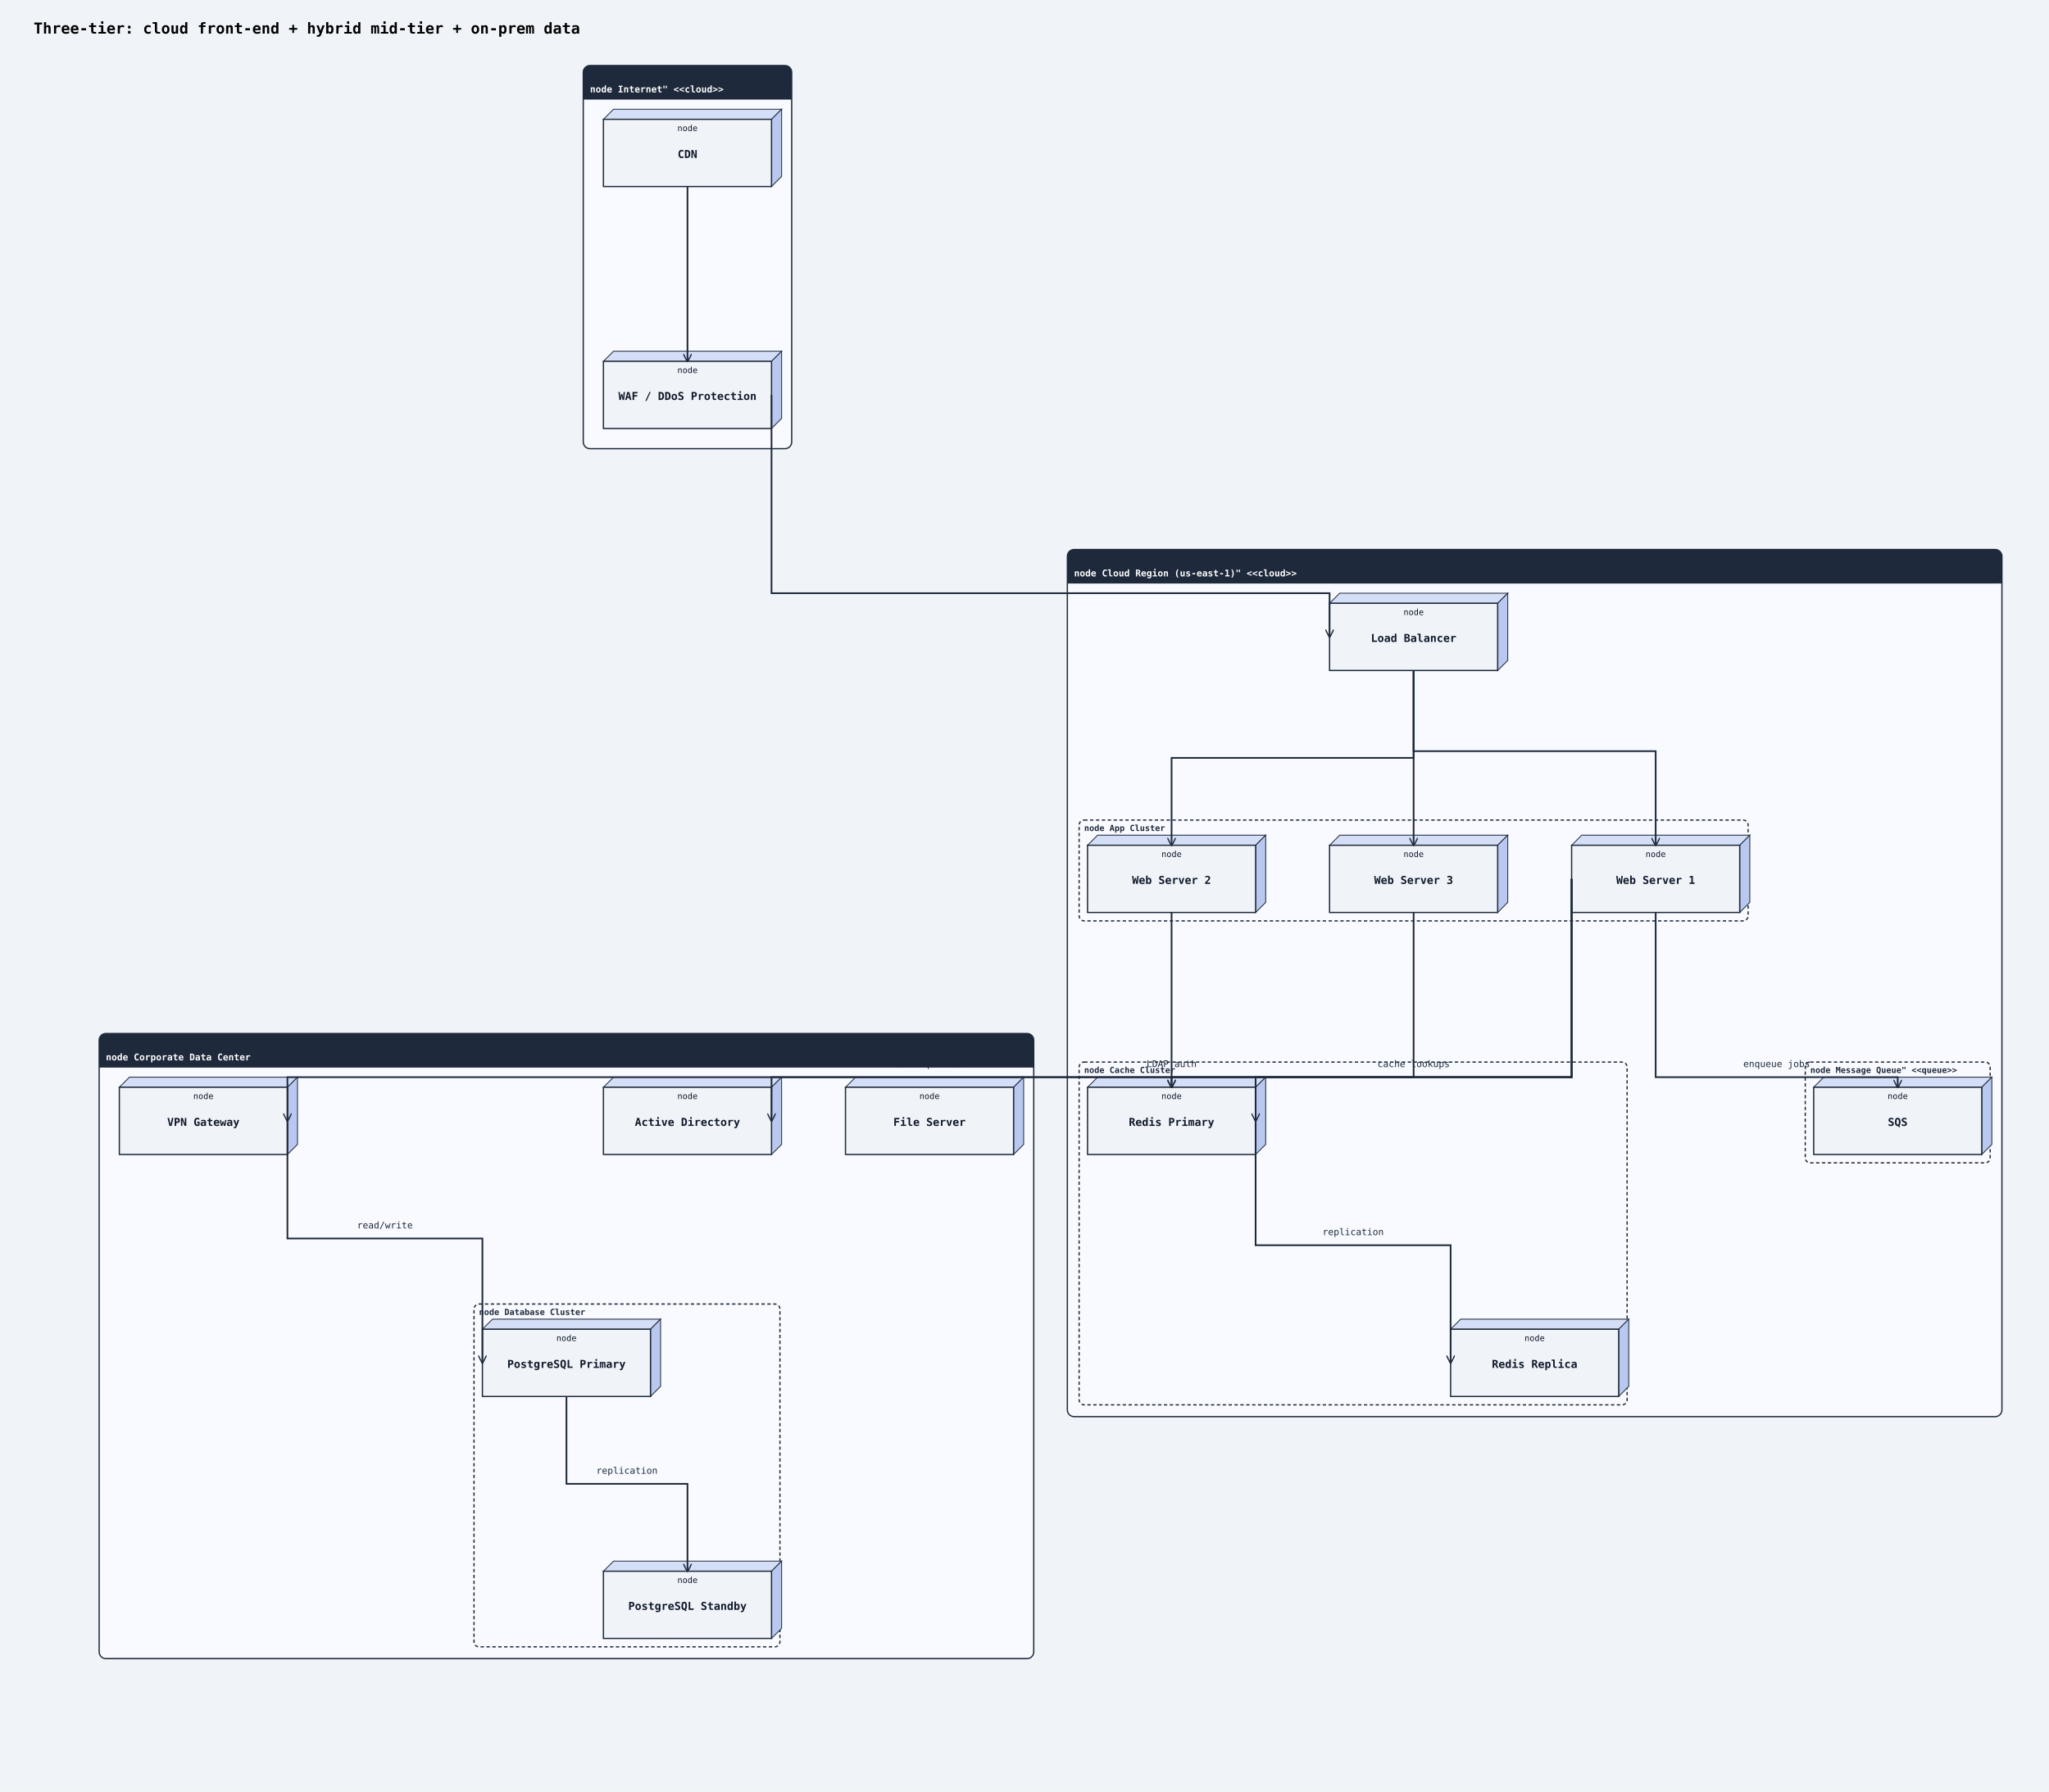
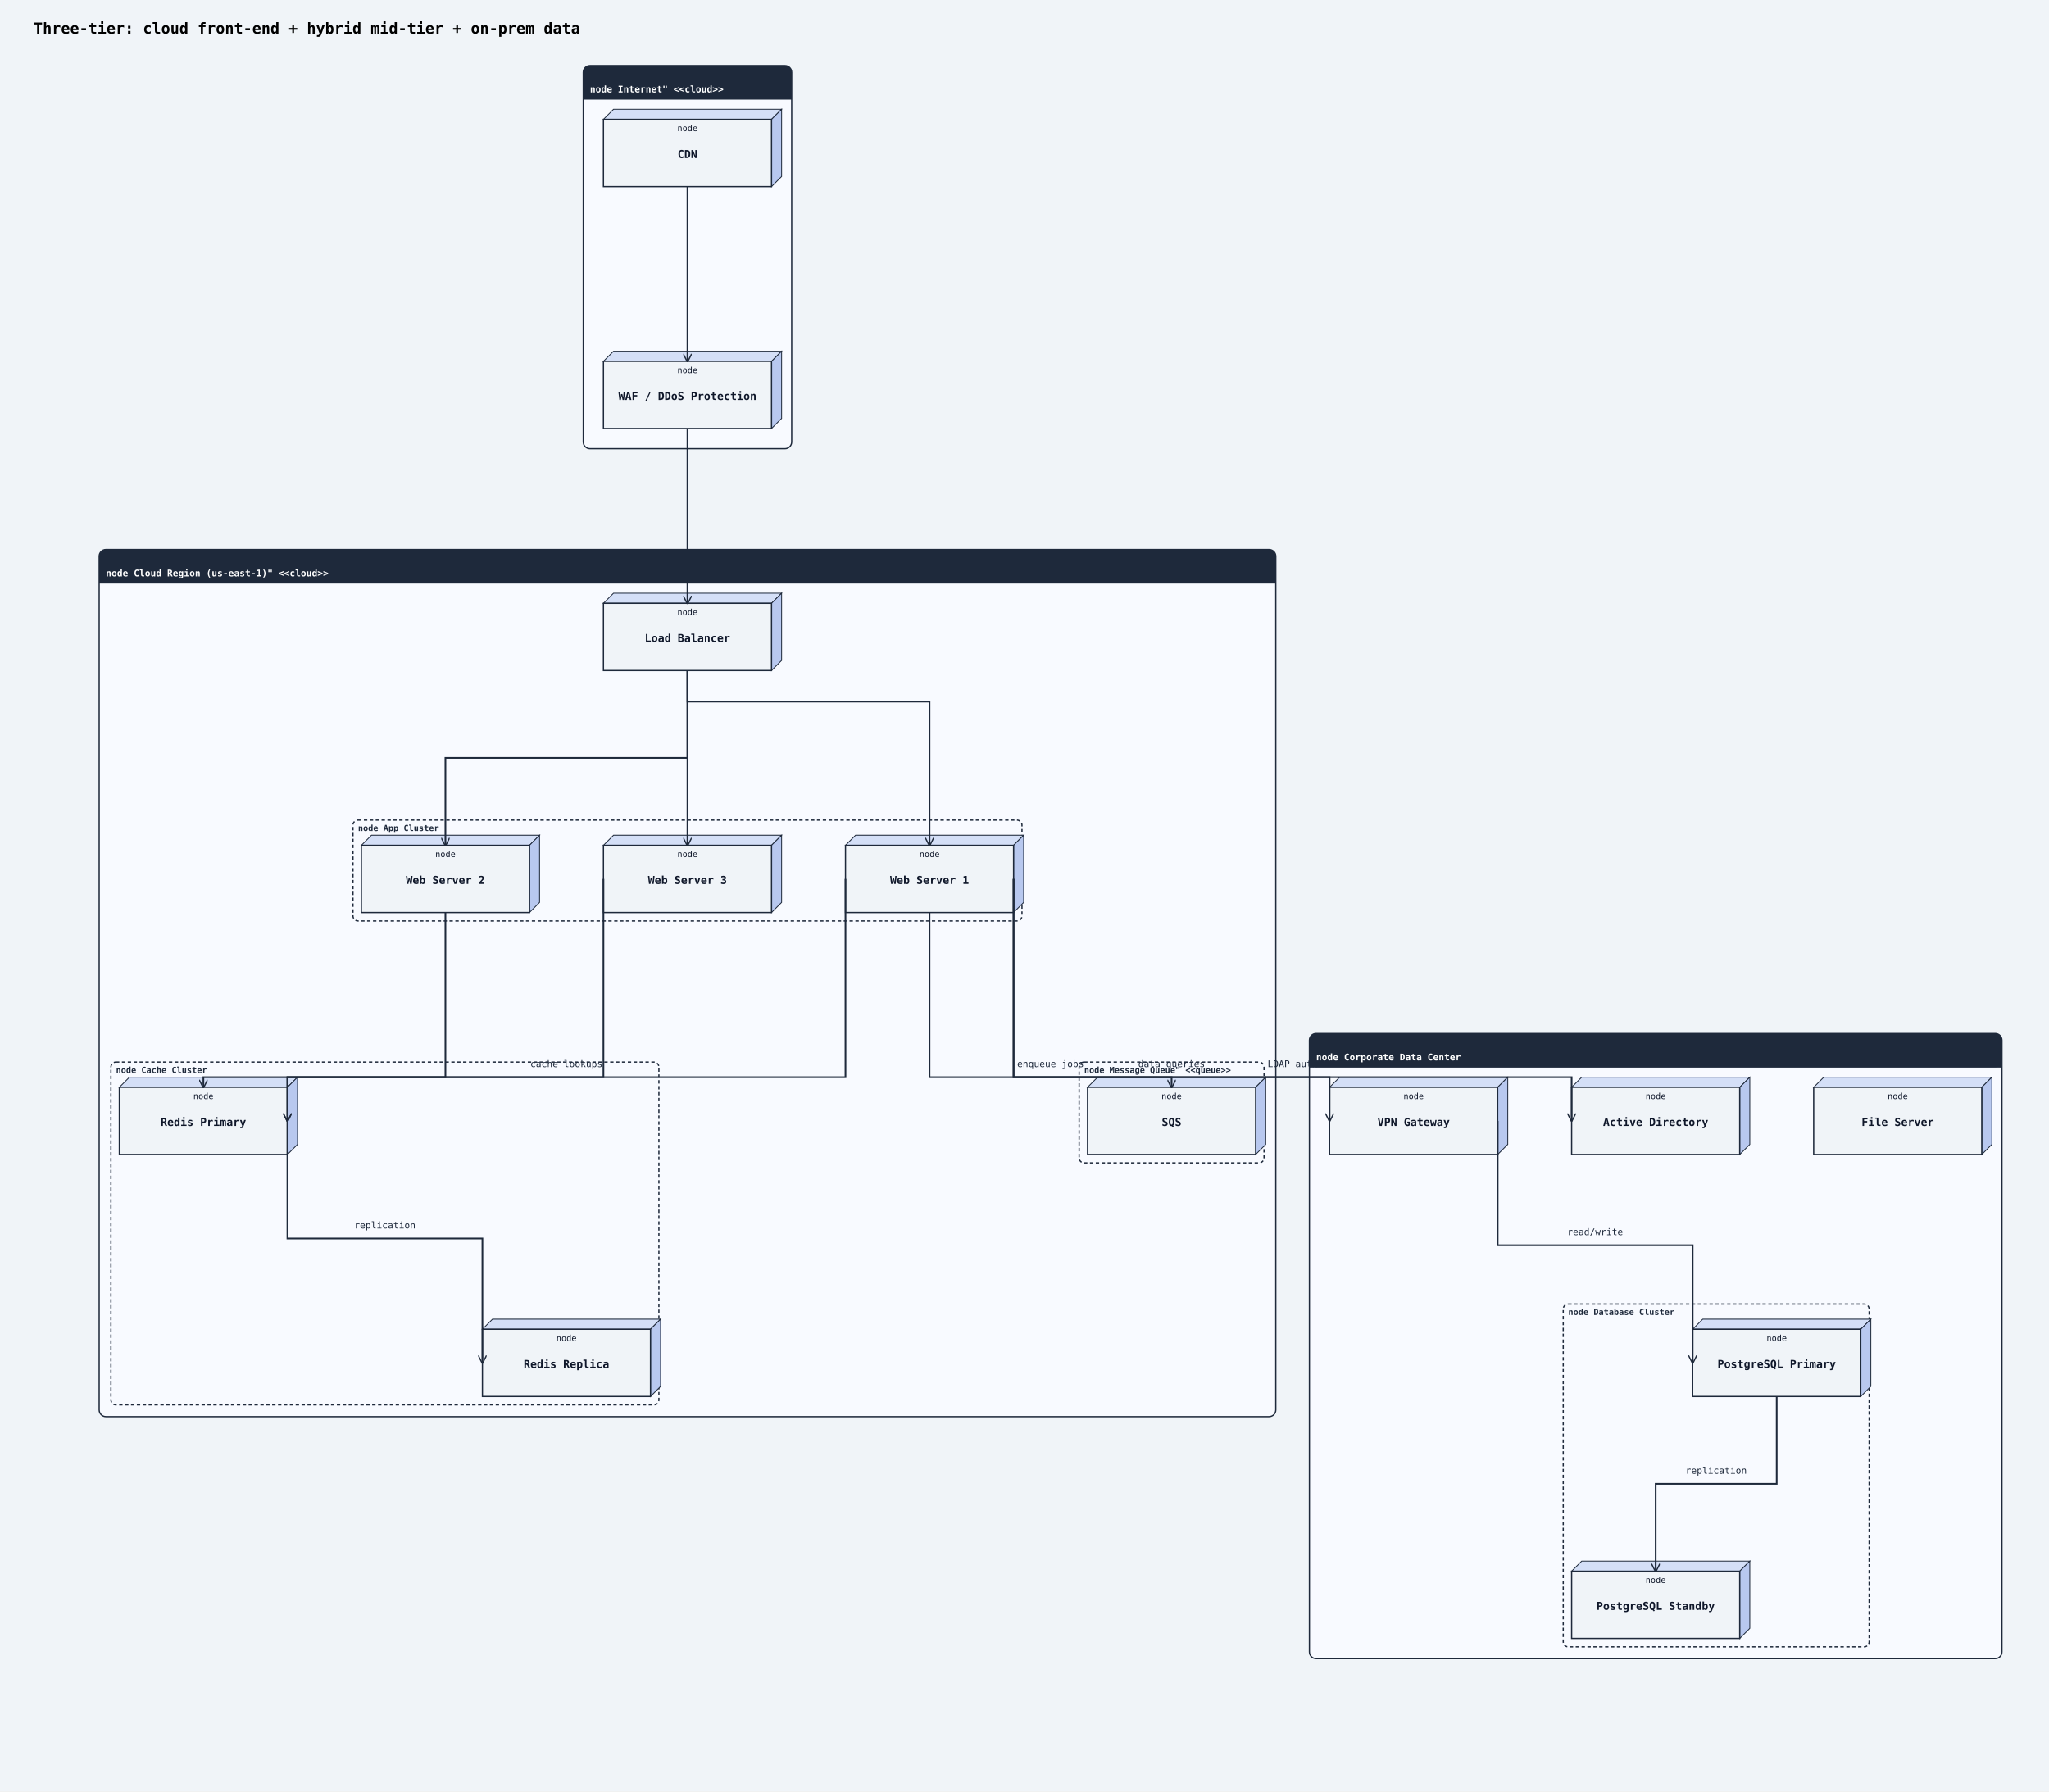
<svg xmlns="http://www.w3.org/2000/svg" width="2438" height="2132" viewBox="0 0 2438 2132">
  <rect width="100%" height="100%" fill="#f0f4f8" />
  <defs>
    <marker id="arrow-open" viewBox="0 0 10 10" refX="9" refY="5" markerWidth="10" markerHeight="10" markerUnits="userSpaceOnUse" orient="auto-start-reverse">
      <path d="M0,0 L10,5 L0,10" fill="none" stroke="#1e293b" stroke-width="1.5" />
    </marker>
    <marker id="arrow-triangle" viewBox="0 0 12 12" refX="11" refY="6" markerWidth="12" markerHeight="12" markerUnits="userSpaceOnUse" orient="auto-start-reverse">
      <polygon points="0,0 12,6 0,12" fill="#ffffff" stroke="#1e293b" stroke-width="1.5" fill-rule="nonzero" />
    </marker>
    <marker id="arrow-diamond-filled" viewBox="0 0 14 10" refX="13" refY="5" markerWidth="14" markerHeight="10" markerUnits="userSpaceOnUse" orient="auto-start-reverse">
      <path d="M0,5 L7,0 L14,5 L7,10 z" fill="#1e293b" stroke="#1e293b" stroke-width="1" />
    </marker>
    <marker id="arrow-diamond-open" viewBox="0 0 14 10" refX="13" refY="5" markerWidth="14" markerHeight="10" markerUnits="userSpaceOnUse" orient="auto-start-reverse">
      <path d="M0,5 L7,0 L14,5 L7,10 z" fill="#ffffff" stroke="#1e293b" stroke-width="1" />
    </marker>
  </defs>
  <text x="40" y="40" font-family="monospace" font-size="18" font-weight="600">Three-tier: cloud front-end + hybrid mid-tier + on-prem data</text>
  <rect class="uml-group-frame" data-uml-group="Internet&quot; &lt;&lt;cloud&gt;&gt;" x="694" y="78" width="248" height="456" rx="8" ry="8" fill="#f8faff" stroke="#1e293b" stroke-width="1.5" />
  <rect x="694" y="78" width="248" height="40" rx="8" ry="8" fill="#1e293b" stroke="none" />
  <rect x="694" y="110" width="248" height="8" fill="#1e293b" stroke="none" />
  <text x="702" y="110" font-family="monospace" font-size="11" font-weight="600" fill="#ffffff">node Internet" &lt;&lt;cloud&gt;&gt;</text>
  <line x1="694" y1="118" x2="942" y2="118" stroke="#1e293b" stroke-width="1" />
-   <rect class="uml-group-frame" data-uml-group="Cloud Region (us-east-1)&quot; &lt;&lt;cloud&gt;&gt;" x="1270" y="654" width="1112" height="1032" rx="8" ry="8" fill="#f8faff" stroke="#1e293b" stroke-width="1.5" />
-   <rect x="1270" y="654" width="1112" height="40" rx="8" ry="8" fill="#1e293b" stroke="none" />
-   <rect x="1270" y="686" width="1112" height="8" fill="#1e293b" stroke="none" />
-   <text x="1278" y="686" font-family="monospace" font-size="11" font-weight="600" fill="#ffffff">node Cloud Region (us-east-1)" &lt;&lt;cloud&gt;&gt;</text>
-   <line x1="1270" y1="694" x2="2382" y2="694" stroke="#1e293b" stroke-width="1" />
-   <rect class="uml-group-frame" data-uml-group="Corporate Data Center" x="118" y="1230" width="1112" height="744" rx="8" ry="8" fill="#f8faff" stroke="#1e293b" stroke-width="1.5" />
-   <rect x="118" y="1230" width="1112" height="40" rx="8" ry="8" fill="#1e293b" stroke="none" />
-   <rect x="118" y="1262" width="1112" height="8" fill="#1e293b" stroke="none" />
-   <text x="126" y="1262" font-family="monospace" font-size="11" font-weight="600" fill="#ffffff">node Corporate Data Center</text>
-   <line x1="118" y1="1270" x2="1230" y2="1270" stroke="#1e293b" stroke-width="1" />
-   <rect class="uml-group-frame" data-uml-group="Cloud Region (us-east-1)&quot; &lt;&lt;cloud&gt;&gt;::App Cluster" x="1284" y="976" width="796" height="120" rx="6" ry="6" fill="none" stroke="#1e293b" stroke-width="1.5" stroke-dasharray="4 3" />
-   <text x="1290" y="989" font-family="monospace" font-size="10" font-weight="600" fill="#1e293b">node App Cluster</text>
-   <rect class="uml-group-frame" data-uml-group="Cloud Region (us-east-1)&quot; &lt;&lt;cloud&gt;&gt;::Cache Cluster" x="1284" y="1264" width="652" height="408" rx="6" ry="6" fill="none" stroke="#1e293b" stroke-width="1.5" stroke-dasharray="4 3" />
-   <text x="1290" y="1277" font-family="monospace" font-size="10" font-weight="600" fill="#1e293b">node Cache Cluster</text>
-   <rect class="uml-group-frame" data-uml-group="Cloud Region (us-east-1)&quot; &lt;&lt;cloud&gt;&gt;::Message Queue&quot; &lt;&lt;queue&gt;&gt;" x="2148" y="1264" width="220" height="120" rx="6" ry="6" fill="none" stroke="#1e293b" stroke-width="1.5" stroke-dasharray="4 3" />
-   <text x="2154" y="1277" font-family="monospace" font-size="10" font-weight="600" fill="#1e293b">node Message Queue" &lt;&lt;queue&gt;&gt;</text>
-   <rect class="uml-group-frame" data-uml-group="Corporate Data Center::Database Cluster" x="564" y="1552" width="364" height="408" rx="6" ry="6" fill="none" stroke="#1e293b" stroke-width="1.5" stroke-dasharray="4 3" />
-   <text x="570" y="1565" font-family="monospace" font-size="10" font-weight="600" fill="#1e293b">node Database Cluster</text>
+   <rect class="uml-group-frame" data-uml-group="Cloud Region (us-east-1)&quot; &lt;&lt;cloud&gt;&gt;" x="118" y="654" width="1400" height="1032" rx="8" ry="8" fill="#f8faff" stroke="#1e293b" stroke-width="1.5" />
+   <rect x="118" y="654" width="1400" height="40" rx="8" ry="8" fill="#1e293b" stroke="none" />
+   <rect x="118" y="686" width="1400" height="8" fill="#1e293b" stroke="none" />
+   <text x="126" y="686" font-family="monospace" font-size="11" font-weight="600" fill="#ffffff">node Cloud Region (us-east-1)" &lt;&lt;cloud&gt;&gt;</text>
+   <line x1="118" y1="694" x2="1518" y2="694" stroke="#1e293b" stroke-width="1" />
+   <rect class="uml-group-frame" data-uml-group="Corporate Data Center" x="1558" y="1230" width="824" height="744" rx="8" ry="8" fill="#f8faff" stroke="#1e293b" stroke-width="1.5" />
+   <rect x="1558" y="1230" width="824" height="40" rx="8" ry="8" fill="#1e293b" stroke="none" />
+   <rect x="1558" y="1262" width="824" height="8" fill="#1e293b" stroke="none" />
+   <text x="1566" y="1262" font-family="monospace" font-size="11" font-weight="600" fill="#ffffff">node Corporate Data Center</text>
+   <line x1="1558" y1="1270" x2="2382" y2="1270" stroke="#1e293b" stroke-width="1" />
+   <rect class="uml-group-frame" data-uml-group="Cloud Region (us-east-1)&quot; &lt;&lt;cloud&gt;&gt;::App Cluster" x="420" y="976" width="796" height="120" rx="6" ry="6" fill="none" stroke="#1e293b" stroke-width="1.5" stroke-dasharray="4 3" />
+   <text x="426" y="989" font-family="monospace" font-size="10" font-weight="600" fill="#1e293b">node App Cluster</text>
+   <rect class="uml-group-frame" data-uml-group="Cloud Region (us-east-1)&quot; &lt;&lt;cloud&gt;&gt;::Cache Cluster" x="132" y="1264" width="652" height="408" rx="6" ry="6" fill="none" stroke="#1e293b" stroke-width="1.5" stroke-dasharray="4 3" />
+   <text x="138" y="1277" font-family="monospace" font-size="10" font-weight="600" fill="#1e293b">node Cache Cluster</text>
+   <rect class="uml-group-frame" data-uml-group="Cloud Region (us-east-1)&quot; &lt;&lt;cloud&gt;&gt;::Message Queue&quot; &lt;&lt;queue&gt;&gt;" x="1284" y="1264" width="220" height="120" rx="6" ry="6" fill="none" stroke="#1e293b" stroke-width="1.5" stroke-dasharray="4 3" />
+   <text x="1290" y="1277" font-family="monospace" font-size="10" font-weight="600" fill="#1e293b">node Message Queue" &lt;&lt;queue&gt;&gt;</text>
+   <rect class="uml-group-frame" data-uml-group="Corporate Data Center::Database Cluster" x="1860" y="1552" width="364" height="408" rx="6" ry="6" fill="none" stroke="#1e293b" stroke-width="1.5" stroke-dasharray="4 3" />
+   <text x="1866" y="1565" font-family="monospace" font-size="10" font-weight="600" fill="#1e293b">node Database Cluster</text>
  <polygon points="718,142 730,130 930,130 918,142" fill="#d4dff7" stroke="#1e293b" stroke-width="1" />
  <polygon points="918,142 930,130 930,210 918,222" fill="#b8c8ef" stroke="#1e293b" stroke-width="1" />
  <rect class="uml-node uml-deployment-shape" data-uml-kind="node" x="718" y="142" width="200" height="80" fill="#f0f4f8" stroke="#1e293b" stroke-width="1.5" />
  <text x="818" y="188" text-anchor="middle" font-family="monospace" font-size="13" font-weight="600" fill="#0f172a">CDN</text>
  <text x="818" y="156" text-anchor="middle" font-family="monospace" font-size="10" fill="#0f172a">node</text>
  <polygon points="718,430 730,418 930,418 918,430" fill="#d4dff7" stroke="#1e293b" stroke-width="1" />
  <polygon points="918,430 930,418 930,498 918,510" fill="#b8c8ef" stroke="#1e293b" stroke-width="1" />
  <rect class="uml-node uml-deployment-shape" data-uml-kind="node" x="718" y="430" width="200" height="80" fill="#f0f4f8" stroke="#1e293b" stroke-width="1.5" />
  <text x="818" y="476" text-anchor="middle" font-family="monospace" font-size="13" font-weight="600" fill="#0f172a">WAF / DDoS Protection</text>
  <text x="818" y="444" text-anchor="middle" font-family="monospace" font-size="10" fill="#0f172a">node</text>
-   <polygon points="1582,718 1594,706 1794,706 1782,718" fill="#d4dff7" stroke="#1e293b" stroke-width="1" />
-   <polygon points="1782,718 1794,706 1794,786 1782,798" fill="#b8c8ef" stroke="#1e293b" stroke-width="1" />
-   <rect class="uml-node uml-deployment-shape" data-uml-kind="node" x="1582" y="718" width="200" height="80" fill="#f0f4f8" stroke="#1e293b" stroke-width="1.5" />
-   <text x="1682" y="764" text-anchor="middle" font-family="monospace" font-size="13" font-weight="600" fill="#0f172a">Load Balancer</text>
-   <text x="1682" y="732" text-anchor="middle" font-family="monospace" font-size="10" fill="#0f172a">node</text>
-   <polygon points="1870,1006 1882,994 2082,994 2070,1006" fill="#d4dff7" stroke="#1e293b" stroke-width="1" />
-   <polygon points="2070,1006 2082,994 2082,1074 2070,1086" fill="#b8c8ef" stroke="#1e293b" stroke-width="1" />
-   <rect class="uml-node uml-deployment-shape" data-uml-kind="node" x="1870" y="1006" width="200" height="80" fill="#f0f4f8" stroke="#1e293b" stroke-width="1.5" />
-   <text x="1970" y="1052" text-anchor="middle" font-family="monospace" font-size="13" font-weight="600" fill="#0f172a">Web Server 1</text>
-   <text x="1970" y="1020" text-anchor="middle" font-family="monospace" font-size="10" fill="#0f172a">node</text>
-   <polygon points="1294,1006 1306,994 1506,994 1494,1006" fill="#d4dff7" stroke="#1e293b" stroke-width="1" />
-   <polygon points="1494,1006 1506,994 1506,1074 1494,1086" fill="#b8c8ef" stroke="#1e293b" stroke-width="1" />
-   <rect class="uml-node uml-deployment-shape" data-uml-kind="node" x="1294" y="1006" width="200" height="80" fill="#f0f4f8" stroke="#1e293b" stroke-width="1.5" />
-   <text x="1394" y="1052" text-anchor="middle" font-family="monospace" font-size="13" font-weight="600" fill="#0f172a">Web Server 2</text>
-   <text x="1394" y="1020" text-anchor="middle" font-family="monospace" font-size="10" fill="#0f172a">node</text>
-   <polygon points="1582,1006 1594,994 1794,994 1782,1006" fill="#d4dff7" stroke="#1e293b" stroke-width="1" />
-   <polygon points="1782,1006 1794,994 1794,1074 1782,1086" fill="#b8c8ef" stroke="#1e293b" stroke-width="1" />
-   <rect class="uml-node uml-deployment-shape" data-uml-kind="node" x="1582" y="1006" width="200" height="80" fill="#f0f4f8" stroke="#1e293b" stroke-width="1.5" />
-   <text x="1682" y="1052" text-anchor="middle" font-family="monospace" font-size="13" font-weight="600" fill="#0f172a">Web Server 3</text>
-   <text x="1682" y="1020" text-anchor="middle" font-family="monospace" font-size="10" fill="#0f172a">node</text>
-   <polygon points="1294,1294 1306,1282 1506,1282 1494,1294" fill="#d4dff7" stroke="#1e293b" stroke-width="1" />
-   <polygon points="1494,1294 1506,1282 1506,1362 1494,1374" fill="#b8c8ef" stroke="#1e293b" stroke-width="1" />
-   <rect class="uml-node uml-deployment-shape" data-uml-kind="node" x="1294" y="1294" width="200" height="80" fill="#f0f4f8" stroke="#1e293b" stroke-width="1.5" />
-   <text x="1394" y="1340" text-anchor="middle" font-family="monospace" font-size="13" font-weight="600" fill="#0f172a">Redis Primary</text>
-   <text x="1394" y="1308" text-anchor="middle" font-family="monospace" font-size="10" fill="#0f172a">node</text>
-   <polygon points="1726,1582 1738,1570 1938,1570 1926,1582" fill="#d4dff7" stroke="#1e293b" stroke-width="1" />
-   <polygon points="1926,1582 1938,1570 1938,1650 1926,1662" fill="#b8c8ef" stroke="#1e293b" stroke-width="1" />
-   <rect class="uml-node uml-deployment-shape" data-uml-kind="node" x="1726" y="1582" width="200" height="80" fill="#f0f4f8" stroke="#1e293b" stroke-width="1.5" />
-   <text x="1826" y="1628" text-anchor="middle" font-family="monospace" font-size="13" font-weight="600" fill="#0f172a">Redis Replica</text>
-   <text x="1826" y="1596" text-anchor="middle" font-family="monospace" font-size="10" fill="#0f172a">node</text>
-   <polygon points="2158,1294 2170,1282 2370,1282 2358,1294" fill="#d4dff7" stroke="#1e293b" stroke-width="1" />
-   <polygon points="2358,1294 2370,1282 2370,1362 2358,1374" fill="#b8c8ef" stroke="#1e293b" stroke-width="1" />
-   <rect class="uml-node uml-deployment-shape" data-uml-kind="node" x="2158" y="1294" width="200" height="80" fill="#f0f4f8" stroke="#1e293b" stroke-width="1.5" />
-   <text x="2258" y="1340" text-anchor="middle" font-family="monospace" font-size="13" font-weight="600" fill="#0f172a">SQS</text>
-   <text x="2258" y="1308" text-anchor="middle" font-family="monospace" font-size="10" fill="#0f172a">node</text>
+   <polygon points="718,718 730,706 930,706 918,718" fill="#d4dff7" stroke="#1e293b" stroke-width="1" />
+   <polygon points="918,718 930,706 930,786 918,798" fill="#b8c8ef" stroke="#1e293b" stroke-width="1" />
+   <rect class="uml-node uml-deployment-shape" data-uml-kind="node" x="718" y="718" width="200" height="80" fill="#f0f4f8" stroke="#1e293b" stroke-width="1.5" />
+   <text x="818" y="764" text-anchor="middle" font-family="monospace" font-size="13" font-weight="600" fill="#0f172a">Load Balancer</text>
+   <text x="818" y="732" text-anchor="middle" font-family="monospace" font-size="10" fill="#0f172a">node</text>
+   <polygon points="1006,1006 1018,994 1218,994 1206,1006" fill="#d4dff7" stroke="#1e293b" stroke-width="1" />
+   <polygon points="1206,1006 1218,994 1218,1074 1206,1086" fill="#b8c8ef" stroke="#1e293b" stroke-width="1" />
+   <rect class="uml-node uml-deployment-shape" data-uml-kind="node" x="1006" y="1006" width="200" height="80" fill="#f0f4f8" stroke="#1e293b" stroke-width="1.5" />
+   <text x="1106" y="1052" text-anchor="middle" font-family="monospace" font-size="13" font-weight="600" fill="#0f172a">Web Server 1</text>
+   <text x="1106" y="1020" text-anchor="middle" font-family="monospace" font-size="10" fill="#0f172a">node</text>
+   <polygon points="430,1006 442,994 642,994 630,1006" fill="#d4dff7" stroke="#1e293b" stroke-width="1" />
+   <polygon points="630,1006 642,994 642,1074 630,1086" fill="#b8c8ef" stroke="#1e293b" stroke-width="1" />
+   <rect class="uml-node uml-deployment-shape" data-uml-kind="node" x="430" y="1006" width="200" height="80" fill="#f0f4f8" stroke="#1e293b" stroke-width="1.5" />
+   <text x="530" y="1052" text-anchor="middle" font-family="monospace" font-size="13" font-weight="600" fill="#0f172a">Web Server 2</text>
+   <text x="530" y="1020" text-anchor="middle" font-family="monospace" font-size="10" fill="#0f172a">node</text>
+   <polygon points="718,1006 730,994 930,994 918,1006" fill="#d4dff7" stroke="#1e293b" stroke-width="1" />
+   <polygon points="918,1006 930,994 930,1074 918,1086" fill="#b8c8ef" stroke="#1e293b" stroke-width="1" />
+   <rect class="uml-node uml-deployment-shape" data-uml-kind="node" x="718" y="1006" width="200" height="80" fill="#f0f4f8" stroke="#1e293b" stroke-width="1.5" />
+   <text x="818" y="1052" text-anchor="middle" font-family="monospace" font-size="13" font-weight="600" fill="#0f172a">Web Server 3</text>
+   <text x="818" y="1020" text-anchor="middle" font-family="monospace" font-size="10" fill="#0f172a">node</text>
  <polygon points="142,1294 154,1282 354,1282 342,1294" fill="#d4dff7" stroke="#1e293b" stroke-width="1" />
  <polygon points="342,1294 354,1282 354,1362 342,1374" fill="#b8c8ef" stroke="#1e293b" stroke-width="1" />
  <rect class="uml-node uml-deployment-shape" data-uml-kind="node" x="142" y="1294" width="200" height="80" fill="#f0f4f8" stroke="#1e293b" stroke-width="1.5" />
-   <text x="242" y="1340" text-anchor="middle" font-family="monospace" font-size="13" font-weight="600" fill="#0f172a">VPN Gateway</text>
+   <text x="242" y="1340" text-anchor="middle" font-family="monospace" font-size="13" font-weight="600" fill="#0f172a">Redis Primary</text>
  <text x="242" y="1308" text-anchor="middle" font-family="monospace" font-size="10" fill="#0f172a">node</text>
  <polygon points="574,1582 586,1570 786,1570 774,1582" fill="#d4dff7" stroke="#1e293b" stroke-width="1" />
  <polygon points="774,1582 786,1570 786,1650 774,1662" fill="#b8c8ef" stroke="#1e293b" stroke-width="1" />
  <rect class="uml-node uml-deployment-shape" data-uml-kind="node" x="574" y="1582" width="200" height="80" fill="#f0f4f8" stroke="#1e293b" stroke-width="1.5" />
-   <text x="674" y="1628" text-anchor="middle" font-family="monospace" font-size="13" font-weight="600" fill="#0f172a">PostgreSQL Primary</text>
+   <text x="674" y="1628" text-anchor="middle" font-family="monospace" font-size="13" font-weight="600" fill="#0f172a">Redis Replica</text>
  <text x="674" y="1596" text-anchor="middle" font-family="monospace" font-size="10" fill="#0f172a">node</text>
-   <polygon points="718,1870 730,1858 930,1858 918,1870" fill="#d4dff7" stroke="#1e293b" stroke-width="1" />
-   <polygon points="918,1870 930,1858 930,1938 918,1950" fill="#b8c8ef" stroke="#1e293b" stroke-width="1" />
-   <rect class="uml-node uml-deployment-shape" data-uml-kind="node" x="718" y="1870" width="200" height="80" fill="#f0f4f8" stroke="#1e293b" stroke-width="1.5" />
-   <text x="818" y="1916" text-anchor="middle" font-family="monospace" font-size="13" font-weight="600" fill="#0f172a">PostgreSQL Standby</text>
-   <text x="818" y="1884" text-anchor="middle" font-family="monospace" font-size="10" fill="#0f172a">node</text>
-   <polygon points="1006,1294 1018,1282 1218,1282 1206,1294" fill="#d4dff7" stroke="#1e293b" stroke-width="1" />
-   <polygon points="1206,1294 1218,1282 1218,1362 1206,1374" fill="#b8c8ef" stroke="#1e293b" stroke-width="1" />
-   <rect class="uml-node uml-deployment-shape" data-uml-kind="node" x="1006" y="1294" width="200" height="80" fill="#f0f4f8" stroke="#1e293b" stroke-width="1.5" />
-   <text x="1106" y="1340" text-anchor="middle" font-family="monospace" font-size="13" font-weight="600" fill="#0f172a">File Server</text>
-   <text x="1106" y="1308" text-anchor="middle" font-family="monospace" font-size="10" fill="#0f172a">node</text>
-   <polygon points="718,1294 730,1282 930,1282 918,1294" fill="#d4dff7" stroke="#1e293b" stroke-width="1" />
-   <polygon points="918,1294 930,1282 930,1362 918,1374" fill="#b8c8ef" stroke="#1e293b" stroke-width="1" />
-   <rect class="uml-node uml-deployment-shape" data-uml-kind="node" x="718" y="1294" width="200" height="80" fill="#f0f4f8" stroke="#1e293b" stroke-width="1.5" />
-   <text x="818" y="1340" text-anchor="middle" font-family="monospace" font-size="13" font-weight="600" fill="#0f172a">Active Directory</text>
-   <text x="818" y="1308" text-anchor="middle" font-family="monospace" font-size="10" fill="#0f172a">node</text>
+   <polygon points="1294,1294 1306,1282 1506,1282 1494,1294" fill="#d4dff7" stroke="#1e293b" stroke-width="1" />
+   <polygon points="1494,1294 1506,1282 1506,1362 1494,1374" fill="#b8c8ef" stroke="#1e293b" stroke-width="1" />
+   <rect class="uml-node uml-deployment-shape" data-uml-kind="node" x="1294" y="1294" width="200" height="80" fill="#f0f4f8" stroke="#1e293b" stroke-width="1.5" />
+   <text x="1394" y="1340" text-anchor="middle" font-family="monospace" font-size="13" font-weight="600" fill="#0f172a">SQS</text>
+   <text x="1394" y="1308" text-anchor="middle" font-family="monospace" font-size="10" fill="#0f172a">node</text>
+   <polygon points="1582,1294 1594,1282 1794,1282 1782,1294" fill="#d4dff7" stroke="#1e293b" stroke-width="1" />
+   <polygon points="1782,1294 1794,1282 1794,1362 1782,1374" fill="#b8c8ef" stroke="#1e293b" stroke-width="1" />
+   <rect class="uml-node uml-deployment-shape" data-uml-kind="node" x="1582" y="1294" width="200" height="80" fill="#f0f4f8" stroke="#1e293b" stroke-width="1.5" />
+   <text x="1682" y="1340" text-anchor="middle" font-family="monospace" font-size="13" font-weight="600" fill="#0f172a">VPN Gateway</text>
+   <text x="1682" y="1308" text-anchor="middle" font-family="monospace" font-size="10" fill="#0f172a">node</text>
+   <polygon points="2014,1582 2026,1570 2226,1570 2214,1582" fill="#d4dff7" stroke="#1e293b" stroke-width="1" />
+   <polygon points="2214,1582 2226,1570 2226,1650 2214,1662" fill="#b8c8ef" stroke="#1e293b" stroke-width="1" />
+   <rect class="uml-node uml-deployment-shape" data-uml-kind="node" x="2014" y="1582" width="200" height="80" fill="#f0f4f8" stroke="#1e293b" stroke-width="1.5" />
+   <text x="2114" y="1628" text-anchor="middle" font-family="monospace" font-size="13" font-weight="600" fill="#0f172a">PostgreSQL Primary</text>
+   <text x="2114" y="1596" text-anchor="middle" font-family="monospace" font-size="10" fill="#0f172a">node</text>
+   <polygon points="1870,1870 1882,1858 2082,1858 2070,1870" fill="#d4dff7" stroke="#1e293b" stroke-width="1" />
+   <polygon points="2070,1870 2082,1858 2082,1938 2070,1950" fill="#b8c8ef" stroke="#1e293b" stroke-width="1" />
+   <rect class="uml-node uml-deployment-shape" data-uml-kind="node" x="1870" y="1870" width="200" height="80" fill="#f0f4f8" stroke="#1e293b" stroke-width="1.5" />
+   <text x="1970" y="1916" text-anchor="middle" font-family="monospace" font-size="13" font-weight="600" fill="#0f172a">PostgreSQL Standby</text>
+   <text x="1970" y="1884" text-anchor="middle" font-family="monospace" font-size="10" fill="#0f172a">node</text>
+   <polygon points="2158,1294 2170,1282 2370,1282 2358,1294" fill="#d4dff7" stroke="#1e293b" stroke-width="1" />
+   <polygon points="2358,1294 2370,1282 2370,1362 2358,1374" fill="#b8c8ef" stroke="#1e293b" stroke-width="1" />
+   <rect class="uml-node uml-deployment-shape" data-uml-kind="node" x="2158" y="1294" width="200" height="80" fill="#f0f4f8" stroke="#1e293b" stroke-width="1.5" />
+   <text x="2258" y="1340" text-anchor="middle" font-family="monospace" font-size="13" font-weight="600" fill="#0f172a">File Server</text>
+   <text x="2258" y="1308" text-anchor="middle" font-family="monospace" font-size="10" fill="#0f172a">node</text>
+   <polygon points="1870,1294 1882,1282 2082,1282 2070,1294" fill="#d4dff7" stroke="#1e293b" stroke-width="1" />
+   <polygon points="2070,1294 2082,1282 2082,1362 2070,1374" fill="#b8c8ef" stroke="#1e293b" stroke-width="1" />
+   <rect class="uml-node uml-deployment-shape" data-uml-kind="node" x="1870" y="1294" width="200" height="80" fill="#f0f4f8" stroke="#1e293b" stroke-width="1.5" />
+   <text x="1970" y="1340" text-anchor="middle" font-family="monospace" font-size="13" font-weight="600" fill="#0f172a">Active Directory</text>
+   <text x="1970" y="1308" text-anchor="middle" font-family="monospace" font-size="10" fill="#0f172a">node</text>
  <polyline class="uml-relation" data-uml-from="CDN" data-uml-to="WAF" data-uml-arrow="--&gt;" points="818,222 818,326 818,430" fill="none" stroke="#1e293b" stroke-width="2" marker-end="url(#arrow-open)" />
-   <polyline class="uml-relation" data-uml-from="WAF" data-uml-to="LB" data-uml-arrow="--&gt;" points="918,470 918,706 1582,706 1582,758" fill="none" stroke="#1e293b" stroke-width="2" marker-end="url(#arrow-open)" />
-   <polyline class="uml-relation" data-uml-from="LB" data-uml-to="WS1" data-uml-arrow="--&gt;" points="1682,798 1682,894 1970,894 1970,1006" fill="none" stroke="#1e293b" stroke-width="2" marker-end="url(#arrow-open)" />
-   <polyline class="uml-relation" data-uml-from="LB" data-uml-to="WS2" data-uml-arrow="--&gt;" points="1682,798 1682,902 1394,902 1394,1006" fill="none" stroke="#1e293b" stroke-width="2" marker-end="url(#arrow-open)" />
-   <polyline class="uml-relation" data-uml-from="LB" data-uml-to="WS3" data-uml-arrow="--&gt;" points="1682,798 1682,902 1682,1006" fill="none" stroke="#1e293b" stroke-width="2" marker-end="url(#arrow-open)" />
-   <polyline class="uml-relation" data-uml-from="WS1" data-uml-to="RP" data-uml-arrow="--&gt;" points="1870,1046 1870,1282 1494,1282 1494,1334" fill="none" stroke="#1e293b" stroke-width="2" marker-end="url(#arrow-open)" />
-   <polyline class="uml-relation" data-uml-from="WS2" data-uml-to="RP" data-uml-arrow="--&gt;" points="1394,1086 1394,1190 1394,1294" fill="none" stroke="#1e293b" stroke-width="2" marker-end="url(#arrow-open)" />
-   <polyline class="uml-relation" data-uml-from="WS3" data-uml-to="RP" data-uml-arrow="--&gt;" points="1682,1086 1682,1282 1394,1282 1394,1294" fill="none" stroke="#1e293b" stroke-width="2" marker-end="url(#arrow-open)" />
-   <polyline class="uml-relation" data-uml-from="RP" data-uml-to="RR" data-uml-arrow="--&gt;" points="1494,1334 1494,1482 1726,1482 1726,1622" fill="none" stroke="#1e293b" stroke-width="2" marker-end="url(#arrow-open)" />
-   <polyline class="uml-relation" data-uml-from="WS1" data-uml-to="SQS" data-uml-arrow="--&gt;" points="1970,1086 1970,1282 2258,1282 2258,1294" fill="none" stroke="#1e293b" stroke-width="2" marker-end="url(#arrow-open)" />
-   <polyline class="uml-relation" data-uml-from="WS1" data-uml-to="VPN" data-uml-arrow="--&gt;" points="1870,1046 1870,1282 342,1282 342,1334" fill="none" stroke="#1e293b" stroke-width="2" marker-end="url(#arrow-open)" />
-   <polyline class="uml-relation" data-uml-from="VPN" data-uml-to="PG1" data-uml-arrow="--&gt;" points="342,1334 342,1474 574,1474 574,1622" fill="none" stroke="#1e293b" stroke-width="2" marker-end="url(#arrow-open)" />
-   <polyline class="uml-relation" data-uml-from="PG1" data-uml-to="PG2" data-uml-arrow="--&gt;" points="674,1662 674,1766 818,1766 818,1870" fill="none" stroke="#1e293b" stroke-width="2" marker-end="url(#arrow-open)" />
-   <polyline class="uml-relation" data-uml-from="WS1" data-uml-to="AD" data-uml-arrow="--&gt;" points="1870,1046 1870,1282 918,1282 918,1334" fill="none" stroke="#1e293b" stroke-width="2" marker-end="url(#arrow-open)" />
-   <text x="1682" y="1270" text-anchor="middle" font-family="monospace" font-size="11" fill="#1e293b">cache lookups</text>
-   <text x="1610" y="1470" text-anchor="middle" font-family="monospace" font-size="11" fill="#1e293b">replication</text>
-   <text x="2114" y="1270" text-anchor="middle" font-family="monospace" font-size="11" fill="#1e293b">enqueue jobs</text>
-   <text x="1106" y="1270" text-anchor="middle" font-family="monospace" font-size="11" fill="#1e293b">data queries</text>
-   <text x="458" y="1462" text-anchor="middle" font-family="monospace" font-size="11" fill="#1e293b">read/write</text>
-   <text x="746" y="1754" text-anchor="middle" font-family="monospace" font-size="11" fill="#1e293b">replication</text>
-   <text x="1394" y="1270" text-anchor="middle" font-family="monospace" font-size="11" fill="#1e293b">LDAP auth</text>
+   <polyline class="uml-relation" data-uml-from="WAF" data-uml-to="LB" data-uml-arrow="--&gt;" points="818,510 818,614 818,718" fill="none" stroke="#1e293b" stroke-width="2" marker-end="url(#arrow-open)" />
+   <polyline class="uml-relation" data-uml-from="LB" data-uml-to="WS1" data-uml-arrow="--&gt;" points="818,798 818,835 1106,835 1106,1006" fill="none" stroke="#1e293b" stroke-width="2" marker-end="url(#arrow-open)" />
+   <polyline class="uml-relation" data-uml-from="LB" data-uml-to="WS2" data-uml-arrow="--&gt;" points="818,798 818,902 530,902 530,1006" fill="none" stroke="#1e293b" stroke-width="2" marker-end="url(#arrow-open)" />
+   <polyline class="uml-relation" data-uml-from="LB" data-uml-to="WS3" data-uml-arrow="--&gt;" points="818,798 818,902 818,1006" fill="none" stroke="#1e293b" stroke-width="2" marker-end="url(#arrow-open)" />
+   <polyline class="uml-relation" data-uml-from="WS1" data-uml-to="RP" data-uml-arrow="--&gt;" points="1006,1046 1006,1282 342,1282 342,1334" fill="none" stroke="#1e293b" stroke-width="2" marker-end="url(#arrow-open)" />
+   <polyline class="uml-relation" data-uml-from="WS2" data-uml-to="RP" data-uml-arrow="--&gt;" points="530,1086 530,1282 242,1282 242,1294" fill="none" stroke="#1e293b" stroke-width="2" marker-end="url(#arrow-open)" />
+   <polyline class="uml-relation" data-uml-from="WS3" data-uml-to="RP" data-uml-arrow="--&gt;" points="718,1046 718,1282 342,1282 342,1334" fill="none" stroke="#1e293b" stroke-width="2" marker-end="url(#arrow-open)" />
+   <polyline class="uml-relation" data-uml-from="RP" data-uml-to="RR" data-uml-arrow="--&gt;" points="342,1334 342,1474 574,1474 574,1622" fill="none" stroke="#1e293b" stroke-width="2" marker-end="url(#arrow-open)" />
+   <polyline class="uml-relation" data-uml-from="WS1" data-uml-to="SQS" data-uml-arrow="--&gt;" points="1106,1086 1106,1282 1394,1282 1394,1294" fill="none" stroke="#1e293b" stroke-width="2" marker-end="url(#arrow-open)" />
+   <polyline class="uml-relation" data-uml-from="WS1" data-uml-to="VPN" data-uml-arrow="--&gt;" points="1206,1046 1206,1282 1582,1282 1582,1334" fill="none" stroke="#1e293b" stroke-width="2" marker-end="url(#arrow-open)" />
+   <polyline class="uml-relation" data-uml-from="VPN" data-uml-to="PG1" data-uml-arrow="--&gt;" points="1782,1334 1782,1482 2014,1482 2014,1622" fill="none" stroke="#1e293b" stroke-width="2" marker-end="url(#arrow-open)" />
+   <polyline class="uml-relation" data-uml-from="PG1" data-uml-to="PG2" data-uml-arrow="--&gt;" points="2114,1662 2114,1766 1970,1766 1970,1870" fill="none" stroke="#1e293b" stroke-width="2" marker-end="url(#arrow-open)" />
+   <polyline class="uml-relation" data-uml-from="WS1" data-uml-to="AD" data-uml-arrow="--&gt;" points="1206,1046 1206,1282 1870,1282 1870,1334" fill="none" stroke="#1e293b" stroke-width="2" marker-end="url(#arrow-open)" />
+   <text x="674" y="1270" text-anchor="middle" font-family="monospace" font-size="11" fill="#1e293b">cache lookups</text>
+   <text x="458" y="1462" text-anchor="middle" font-family="monospace" font-size="11" fill="#1e293b">replication</text>
+   <text x="1250" y="1270" text-anchor="middle" font-family="monospace" font-size="11" fill="#1e293b">enqueue jobs</text>
+   <text x="1394" y="1270" text-anchor="middle" font-family="monospace" font-size="11" fill="#1e293b">data queries</text>
+   <text x="1898" y="1470" text-anchor="middle" font-family="monospace" font-size="11" fill="#1e293b">read/write</text>
+   <text x="2042" y="1754" text-anchor="middle" font-family="monospace" font-size="11" fill="#1e293b">replication</text>
+   <text x="1538" y="1270" text-anchor="middle" font-family="monospace" font-size="11" fill="#1e293b">LDAP auth</text>
</svg>
